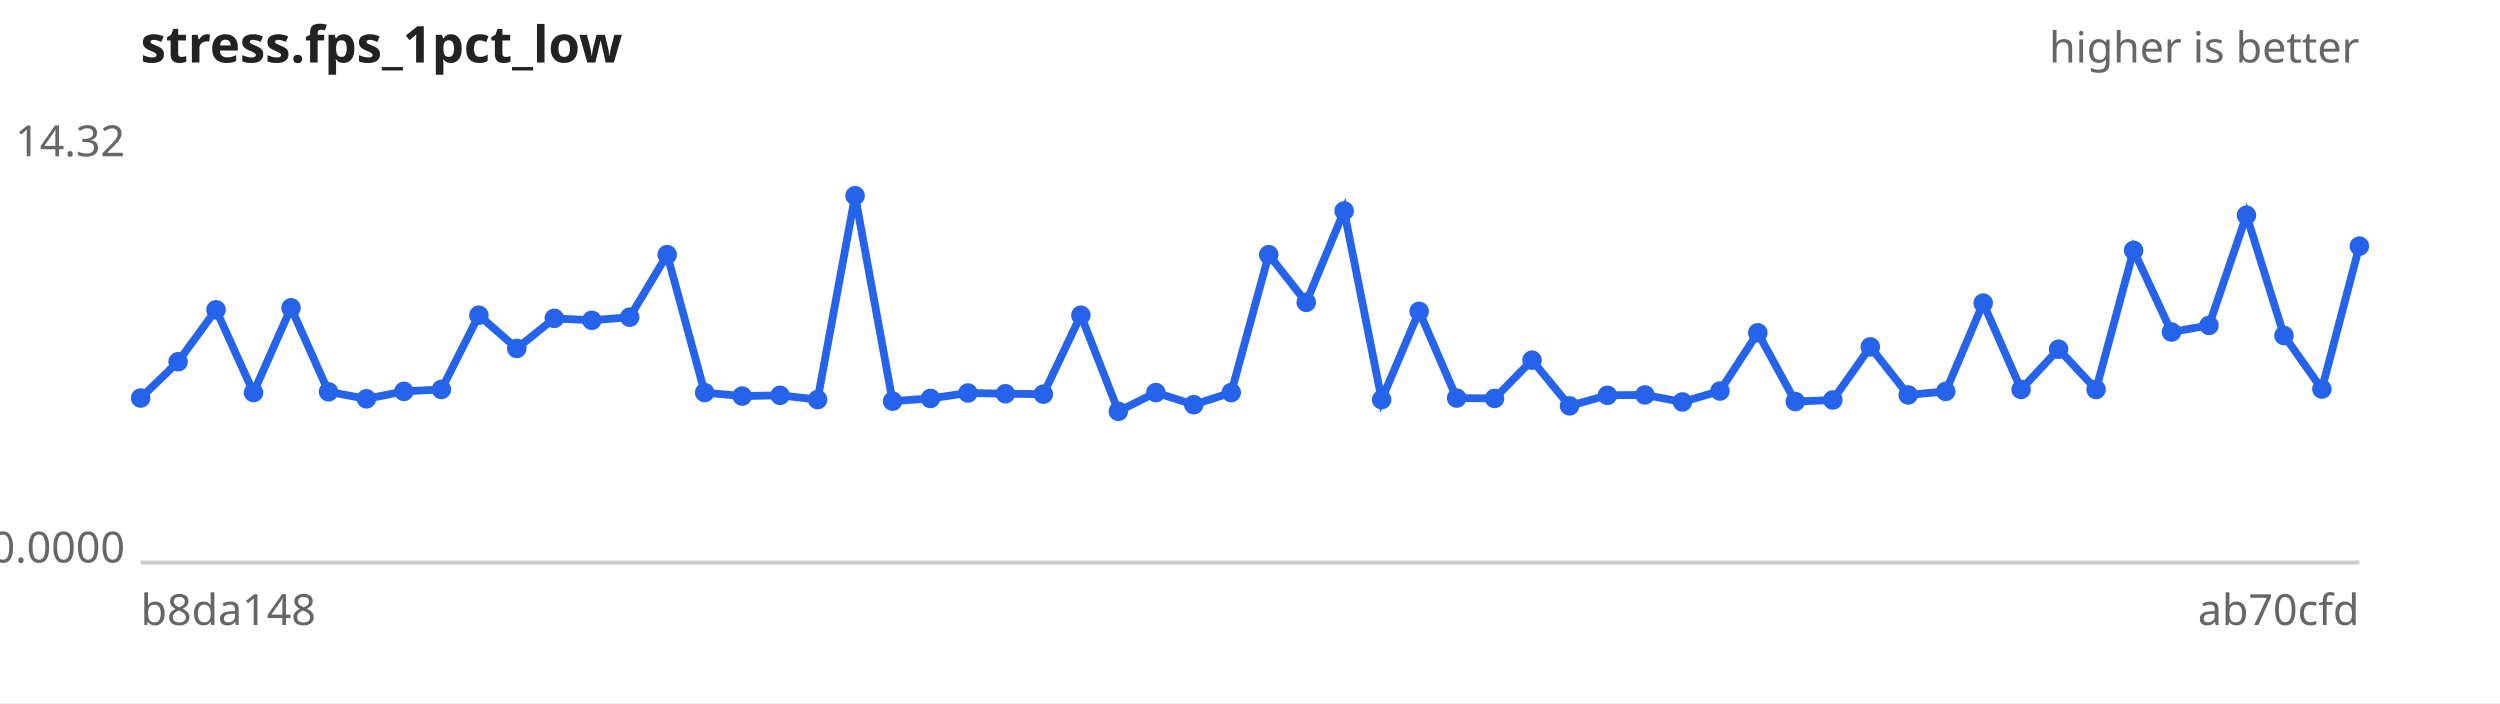
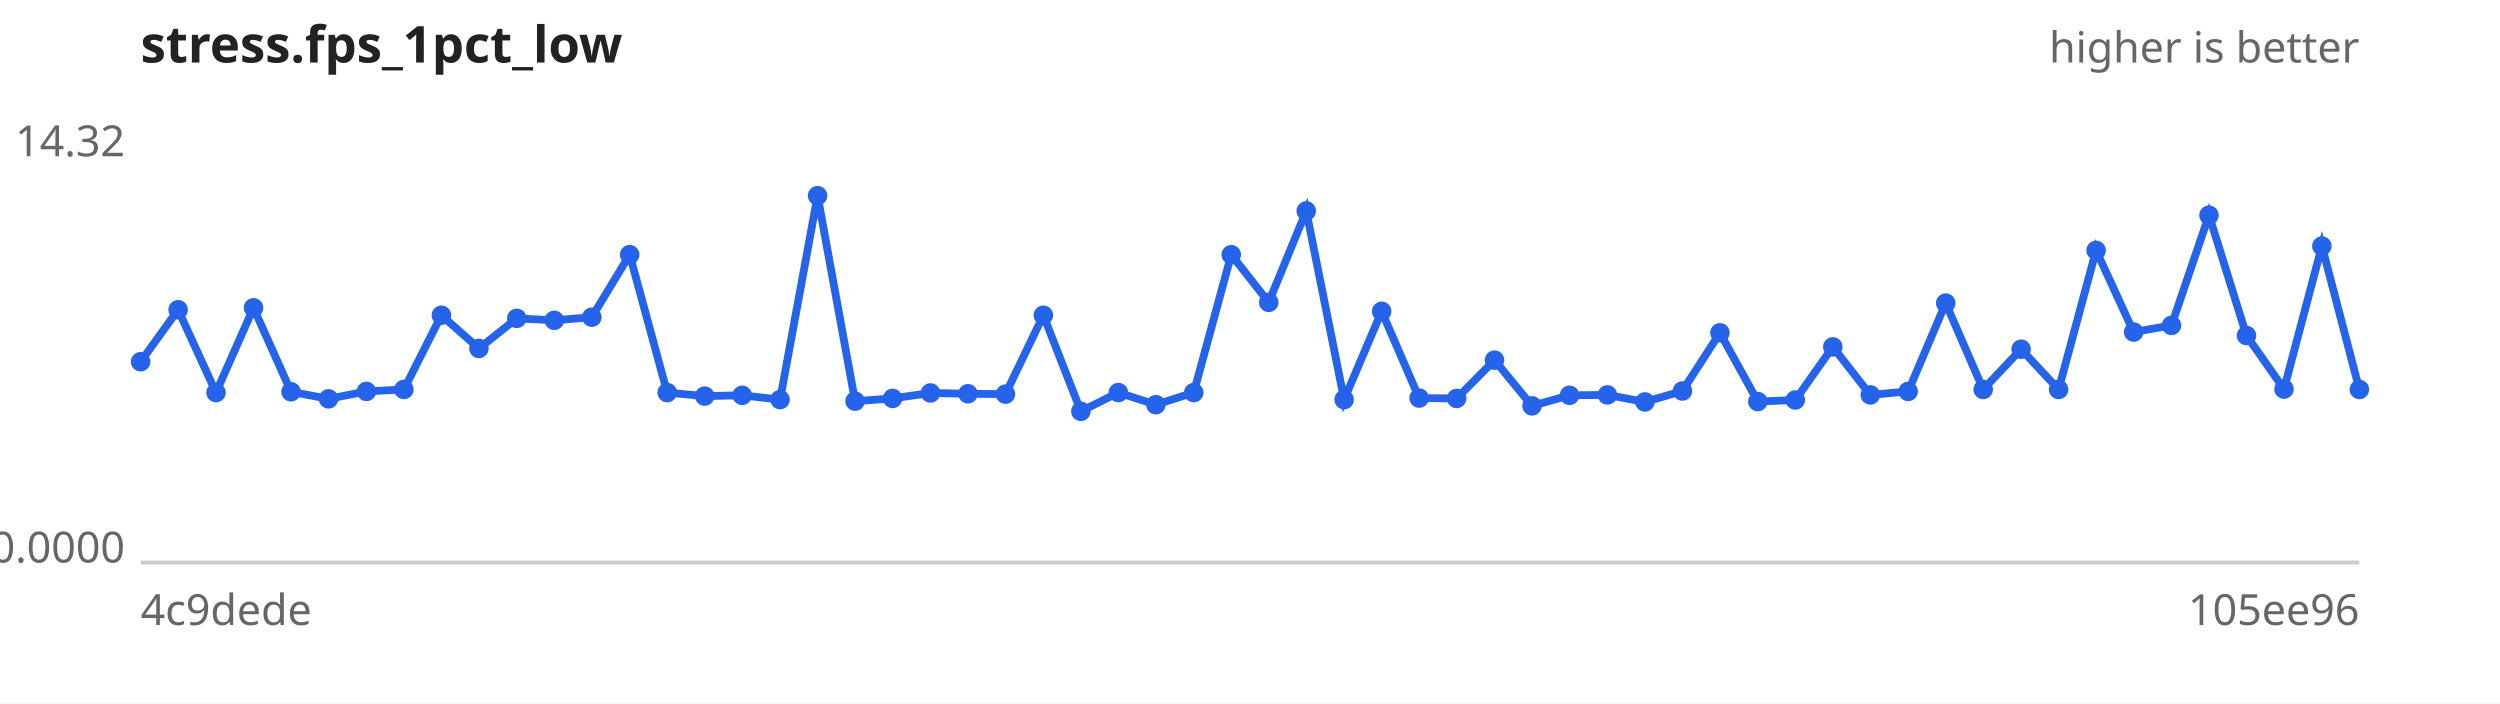
<svg xmlns="http://www.w3.org/2000/svg" width="640" height="180" viewBox="0 0 640 180" font-family="sans-serif" font-size="11">
  <rect width="640" height="180" fill="#ffffff" />
  <text x="36" y="16" font-size="13" font-weight="bold" fill="#222">stress.fps_1pct_low</text>
  <text x="604" y="16" text-anchor="end" fill="#666">higher is better</text>
  <line x1="36" y1="144" x2="604" y2="144" stroke="#ccc" />
  <text x="32" y="40.0" text-anchor="end" fill="#666">14.32</text>
  <text x="32" y="144.0" text-anchor="end" fill="#666">0.0000</text>
-   <text x="36" y="160" fill="#666">b8da148</text>
-   <text x="604" y="160" text-anchor="end" fill="#666">ab70cfd</text>
-   <path d="M36.0,101.9 L45.6,92.6 L55.3,79.3 L64.9,100.5 L74.5,78.8 L84.1,100.3 L93.8,102.1 L103.4,100.2 L113.0,99.7 L122.6,80.7 L132.3,89.2 L141.9,81.5 L151.5,82.0 L161.2,81.2 L170.8,65.2 L180.4,100.5 L190.0,101.4 L199.7,101.2 L209.3,102.3 L218.9,50.1 L228.5,102.7 L238.2,102.0 L247.8,100.6 L257.4,100.8 L267.1,100.9 L276.7,80.7 L286.3,105.3 L295.9,100.5 L305.6,103.6 L315.2,100.5 L324.8,65.2 L334.4,77.4 L344.1,54.0 L353.7,102.3 L363.3,79.7 L372.9,101.9 L382.6,102.0 L392.2,92.2 L401.8,103.9 L411.5,101.2 L421.1,101.1 L430.7,102.9 L440.3,100.1 L450.0,85.2 L459.6,102.8 L469.2,102.4 L478.8,88.8 L488.5,101.1 L498.1,100.2 L507.7,77.6 L517.4,99.7 L527.0,89.4 L536.6,99.7 L546.2,64.1 L555.9,85.0 L565.5,83.3 L575.1,55.1 L584.7,85.9 L594.4,99.6 L604.0,63.0" fill="none" stroke="#2563eb" stroke-width="2" />
+   <text x="36" y="160" fill="#666">4c9dede</text>
+   <text x="604" y="160" text-anchor="end" fill="#666">105ee96</text>
+   <path d="M36.0,92.6 L45.6,79.3 L55.3,100.5 L64.9,78.8 L74.5,100.3 L84.1,102.1 L93.8,100.2 L103.4,99.7 L113.0,80.7 L122.6,89.2 L132.3,81.5 L141.9,82.0 L151.5,81.2 L161.2,65.2 L170.8,100.5 L180.4,101.4 L190.0,101.2 L199.7,102.3 L209.3,50.1 L218.9,102.7 L228.5,102.0 L238.2,100.6 L247.8,100.8 L257.4,100.9 L267.1,80.7 L276.7,105.3 L286.3,100.5 L295.9,103.6 L305.6,100.5 L315.2,65.2 L324.8,77.4 L334.4,54.0 L344.1,102.3 L353.7,79.7 L363.3,101.9 L372.9,102.0 L382.6,92.2 L392.2,103.9 L401.8,101.2 L411.5,101.1 L421.1,102.9 L430.7,100.1 L440.3,85.2 L450.0,102.8 L459.6,102.4 L469.2,88.8 L478.8,101.1 L488.5,100.2 L498.1,77.6 L507.7,99.7 L517.4,89.4 L527.0,99.7 L536.6,64.1 L546.2,85.0 L555.9,83.3 L565.5,55.1 L575.1,85.9 L584.7,99.6 L594.4,63.0 L604.0,99.7" fill="none" stroke="#2563eb" stroke-width="2" />
  <g fill="#2563eb">
-     <circle cx="36.0" cy="101.9" r="2.5" />
-     <circle cx="45.6" cy="92.6" r="2.5" />
-     <circle cx="55.3" cy="79.3" r="2.5" />
-     <circle cx="64.9" cy="100.5" r="2.5" />
-     <circle cx="74.5" cy="78.8" r="2.5" />
-     <circle cx="84.1" cy="100.3" r="2.5" />
-     <circle cx="93.8" cy="102.1" r="2.5" />
-     <circle cx="103.4" cy="100.2" r="2.5" />
-     <circle cx="113.0" cy="99.7" r="2.5" />
-     <circle cx="122.6" cy="80.7" r="2.5" />
-     <circle cx="132.3" cy="89.2" r="2.5" />
-     <circle cx="141.9" cy="81.5" r="2.5" />
-     <circle cx="151.5" cy="82.0" r="2.5" />
-     <circle cx="161.2" cy="81.2" r="2.5" />
-     <circle cx="170.8" cy="65.2" r="2.5" />
-     <circle cx="180.4" cy="100.5" r="2.5" />
-     <circle cx="190.0" cy="101.4" r="2.5" />
-     <circle cx="199.7" cy="101.2" r="2.5" />
-     <circle cx="209.3" cy="102.3" r="2.5" />
-     <circle cx="218.9" cy="50.1" r="2.5" />
-     <circle cx="228.5" cy="102.7" r="2.5" />
-     <circle cx="238.2" cy="102.0" r="2.5" />
-     <circle cx="247.8" cy="100.6" r="2.5" />
-     <circle cx="257.4" cy="100.8" r="2.5" />
-     <circle cx="267.1" cy="100.9" r="2.5" />
-     <circle cx="276.7" cy="80.7" r="2.5" />
-     <circle cx="286.3" cy="105.3" r="2.5" />
-     <circle cx="295.9" cy="100.5" r="2.5" />
-     <circle cx="305.6" cy="103.6" r="2.5" />
-     <circle cx="315.2" cy="100.5" r="2.5" />
-     <circle cx="324.8" cy="65.2" r="2.5" />
-     <circle cx="334.4" cy="77.4" r="2.5" />
-     <circle cx="344.1" cy="54.0" r="2.5" />
-     <circle cx="353.7" cy="102.3" r="2.5" />
-     <circle cx="363.3" cy="79.7" r="2.5" />
-     <circle cx="372.9" cy="101.9" r="2.5" />
-     <circle cx="382.6" cy="102.0" r="2.5" />
-     <circle cx="392.2" cy="92.2" r="2.5" />
-     <circle cx="401.8" cy="103.9" r="2.5" />
-     <circle cx="411.5" cy="101.2" r="2.5" />
-     <circle cx="421.1" cy="101.1" r="2.5" />
-     <circle cx="430.7" cy="102.9" r="2.5" />
-     <circle cx="440.3" cy="100.1" r="2.5" />
-     <circle cx="450.0" cy="85.2" r="2.5" />
-     <circle cx="459.6" cy="102.8" r="2.5" />
-     <circle cx="469.2" cy="102.4" r="2.5" />
-     <circle cx="478.8" cy="88.8" r="2.5" />
-     <circle cx="488.5" cy="101.1" r="2.5" />
-     <circle cx="498.1" cy="100.2" r="2.5" />
-     <circle cx="507.7" cy="77.6" r="2.5" />
-     <circle cx="517.4" cy="99.7" r="2.5" />
-     <circle cx="527.0" cy="89.4" r="2.5" />
-     <circle cx="536.6" cy="99.7" r="2.5" />
-     <circle cx="546.2" cy="64.1" r="2.5" />
-     <circle cx="555.9" cy="85.0" r="2.5" />
-     <circle cx="565.5" cy="83.3" r="2.5" />
-     <circle cx="575.1" cy="55.1" r="2.5" />
-     <circle cx="584.7" cy="85.9" r="2.5" />
-     <circle cx="594.4" cy="99.6" r="2.5" />
-     <circle cx="604.0" cy="63.0" r="2.5" />
+     <circle cx="36.0" cy="92.6" r="2.5" />
+     <circle cx="45.6" cy="79.3" r="2.5" />
+     <circle cx="55.3" cy="100.5" r="2.5" />
+     <circle cx="64.9" cy="78.8" r="2.5" />
+     <circle cx="74.5" cy="100.3" r="2.5" />
+     <circle cx="84.1" cy="102.1" r="2.5" />
+     <circle cx="93.8" cy="100.2" r="2.5" />
+     <circle cx="103.4" cy="99.7" r="2.5" />
+     <circle cx="113.0" cy="80.7" r="2.5" />
+     <circle cx="122.6" cy="89.2" r="2.5" />
+     <circle cx="132.3" cy="81.5" r="2.5" />
+     <circle cx="141.9" cy="82.0" r="2.5" />
+     <circle cx="151.5" cy="81.2" r="2.5" />
+     <circle cx="161.2" cy="65.2" r="2.5" />
+     <circle cx="170.8" cy="100.5" r="2.5" />
+     <circle cx="180.4" cy="101.4" r="2.5" />
+     <circle cx="190.0" cy="101.2" r="2.5" />
+     <circle cx="199.7" cy="102.3" r="2.5" />
+     <circle cx="209.3" cy="50.1" r="2.5" />
+     <circle cx="218.9" cy="102.7" r="2.5" />
+     <circle cx="228.5" cy="102.0" r="2.5" />
+     <circle cx="238.2" cy="100.6" r="2.5" />
+     <circle cx="247.8" cy="100.8" r="2.5" />
+     <circle cx="257.4" cy="100.9" r="2.5" />
+     <circle cx="267.1" cy="80.7" r="2.5" />
+     <circle cx="276.7" cy="105.3" r="2.5" />
+     <circle cx="286.3" cy="100.5" r="2.5" />
+     <circle cx="295.9" cy="103.6" r="2.5" />
+     <circle cx="305.6" cy="100.5" r="2.5" />
+     <circle cx="315.2" cy="65.2" r="2.5" />
+     <circle cx="324.8" cy="77.4" r="2.5" />
+     <circle cx="334.4" cy="54.0" r="2.5" />
+     <circle cx="344.1" cy="102.3" r="2.5" />
+     <circle cx="353.7" cy="79.7" r="2.5" />
+     <circle cx="363.3" cy="101.9" r="2.5" />
+     <circle cx="372.9" cy="102.0" r="2.5" />
+     <circle cx="382.6" cy="92.2" r="2.5" />
+     <circle cx="392.2" cy="103.9" r="2.5" />
+     <circle cx="401.8" cy="101.2" r="2.5" />
+     <circle cx="411.5" cy="101.1" r="2.5" />
+     <circle cx="421.1" cy="102.9" r="2.5" />
+     <circle cx="430.7" cy="100.1" r="2.5" />
+     <circle cx="440.3" cy="85.2" r="2.5" />
+     <circle cx="450.0" cy="102.8" r="2.5" />
+     <circle cx="459.6" cy="102.4" r="2.5" />
+     <circle cx="469.2" cy="88.8" r="2.5" />
+     <circle cx="478.8" cy="101.1" r="2.5" />
+     <circle cx="488.5" cy="100.2" r="2.5" />
+     <circle cx="498.1" cy="77.6" r="2.5" />
+     <circle cx="507.7" cy="99.7" r="2.5" />
+     <circle cx="517.4" cy="89.4" r="2.5" />
+     <circle cx="527.0" cy="99.7" r="2.5" />
+     <circle cx="536.6" cy="64.1" r="2.5" />
+     <circle cx="546.2" cy="85.0" r="2.5" />
+     <circle cx="555.9" cy="83.3" r="2.5" />
+     <circle cx="565.5" cy="55.1" r="2.5" />
+     <circle cx="575.1" cy="85.9" r="2.5" />
+     <circle cx="584.7" cy="99.6" r="2.5" />
+     <circle cx="594.4" cy="63.0" r="2.5" />
+     <circle cx="604.0" cy="99.7" r="2.5" />
  </g>
</svg>
